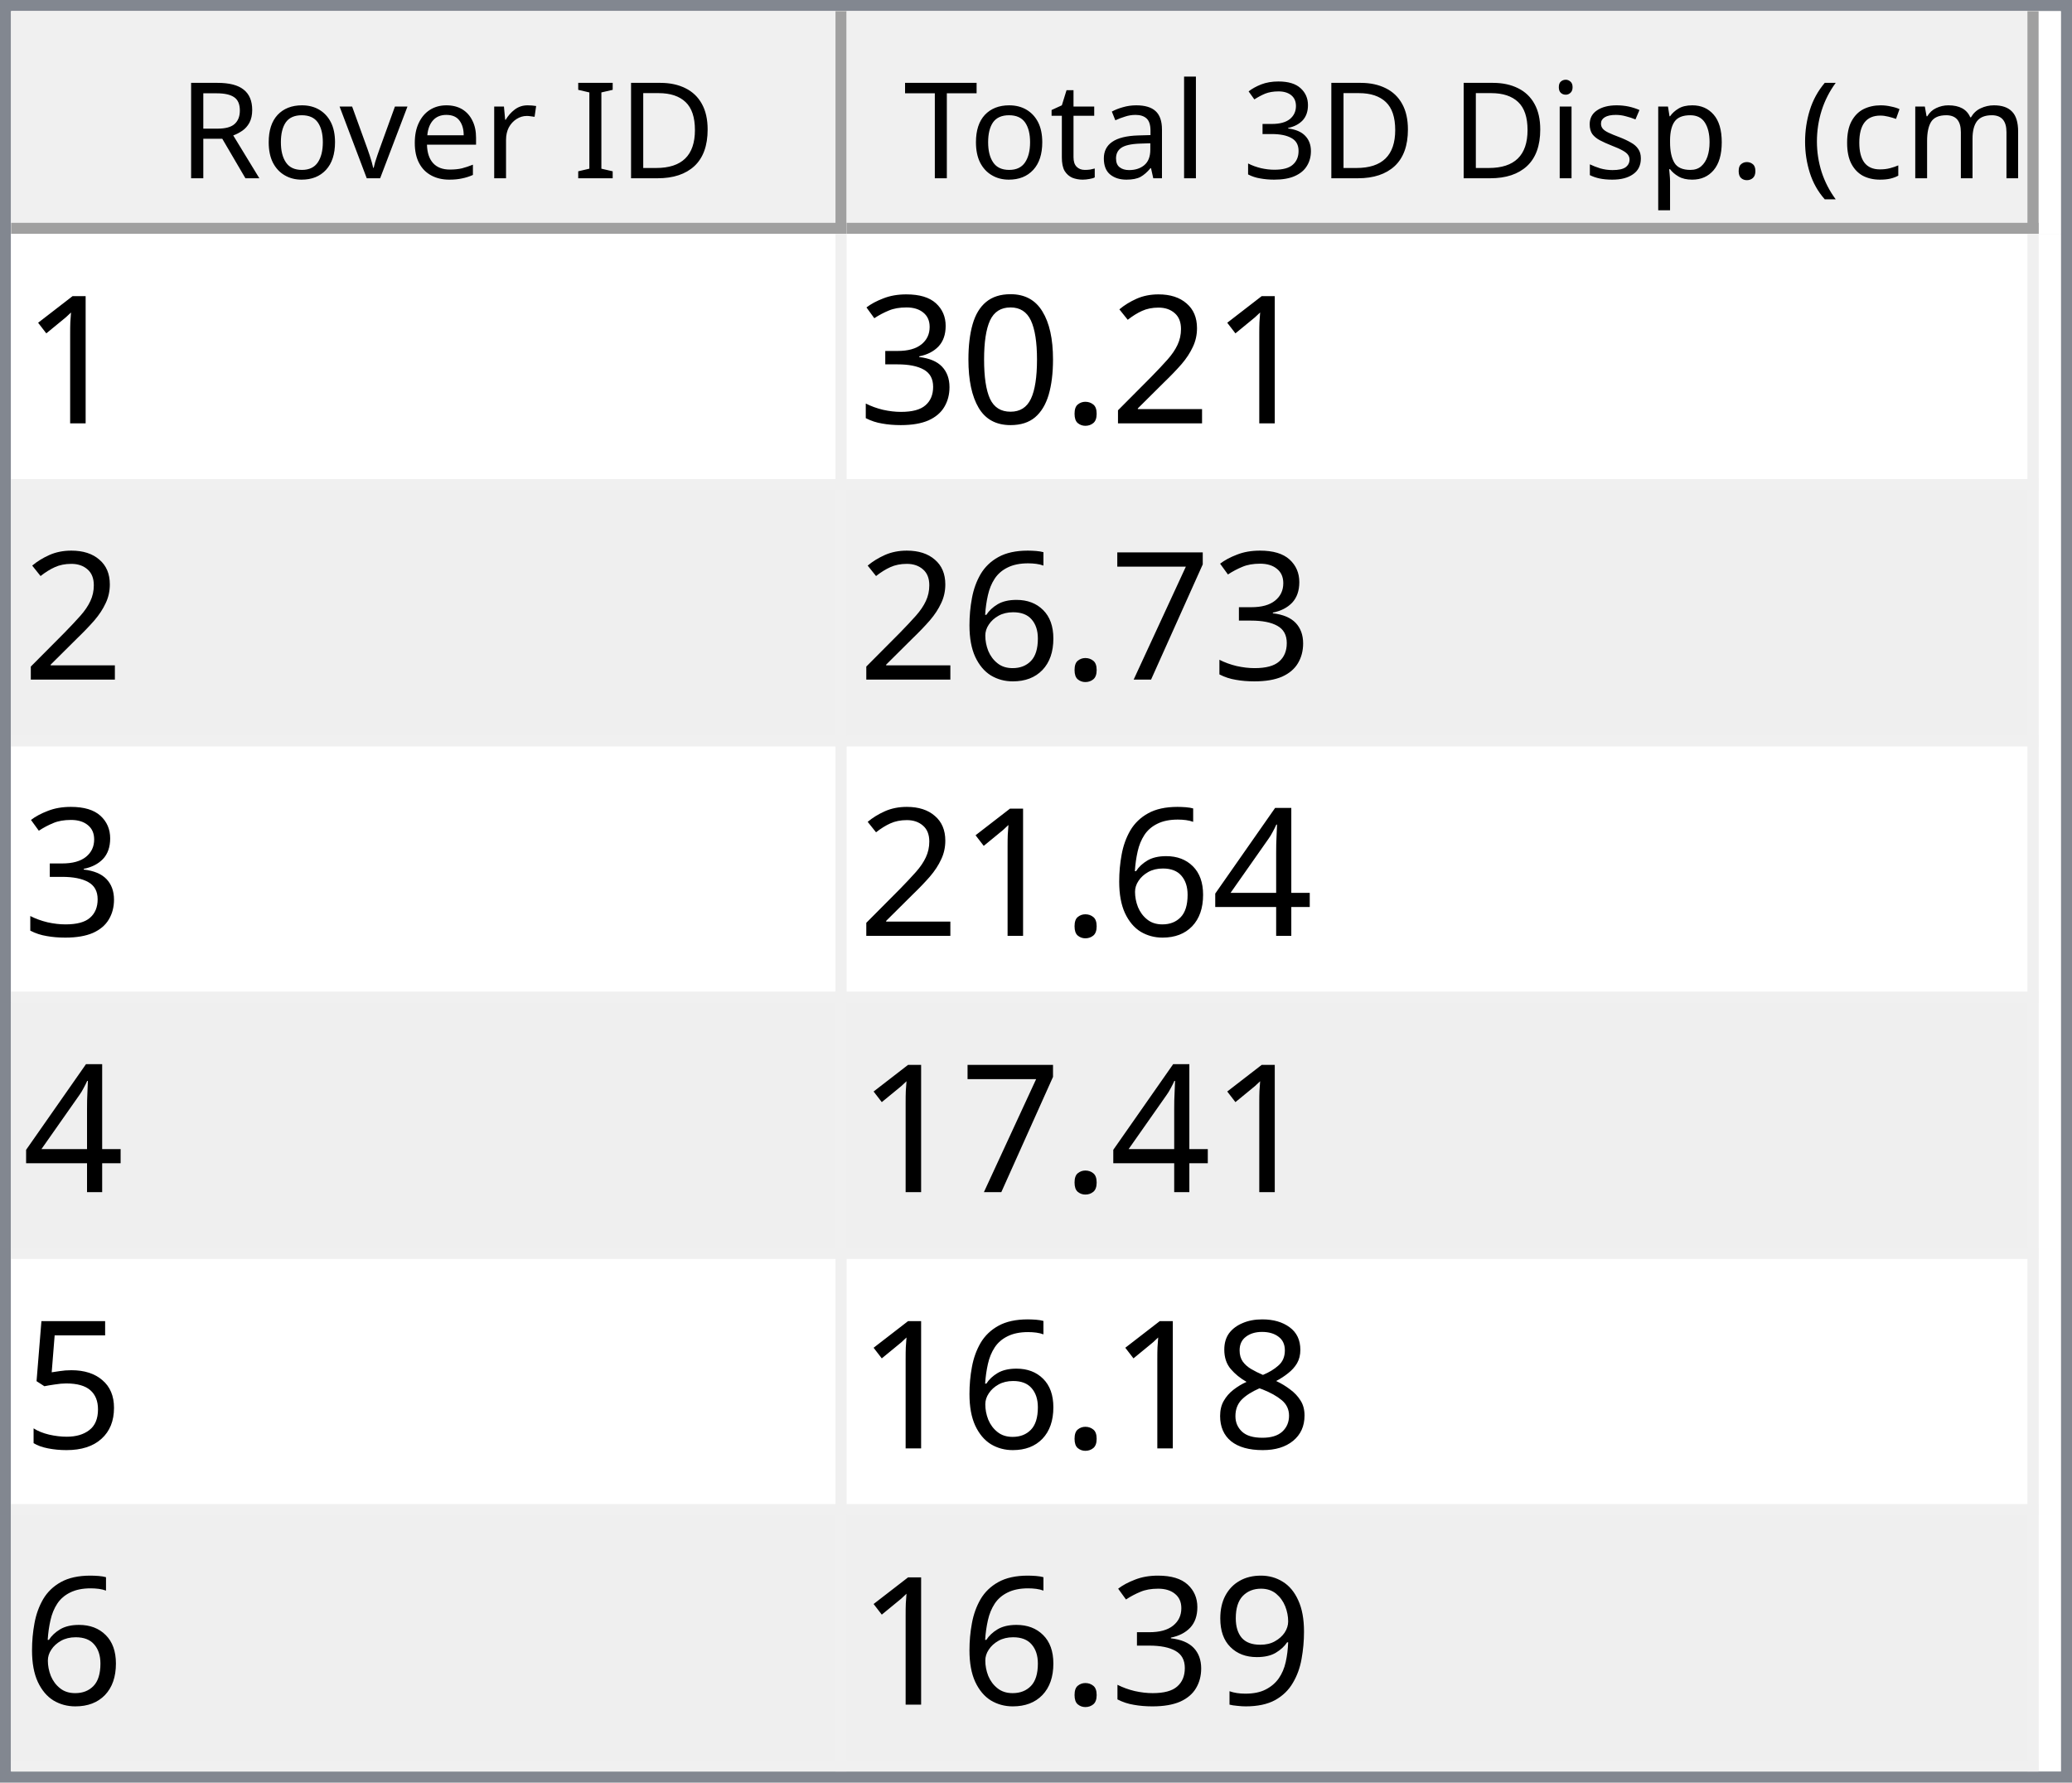
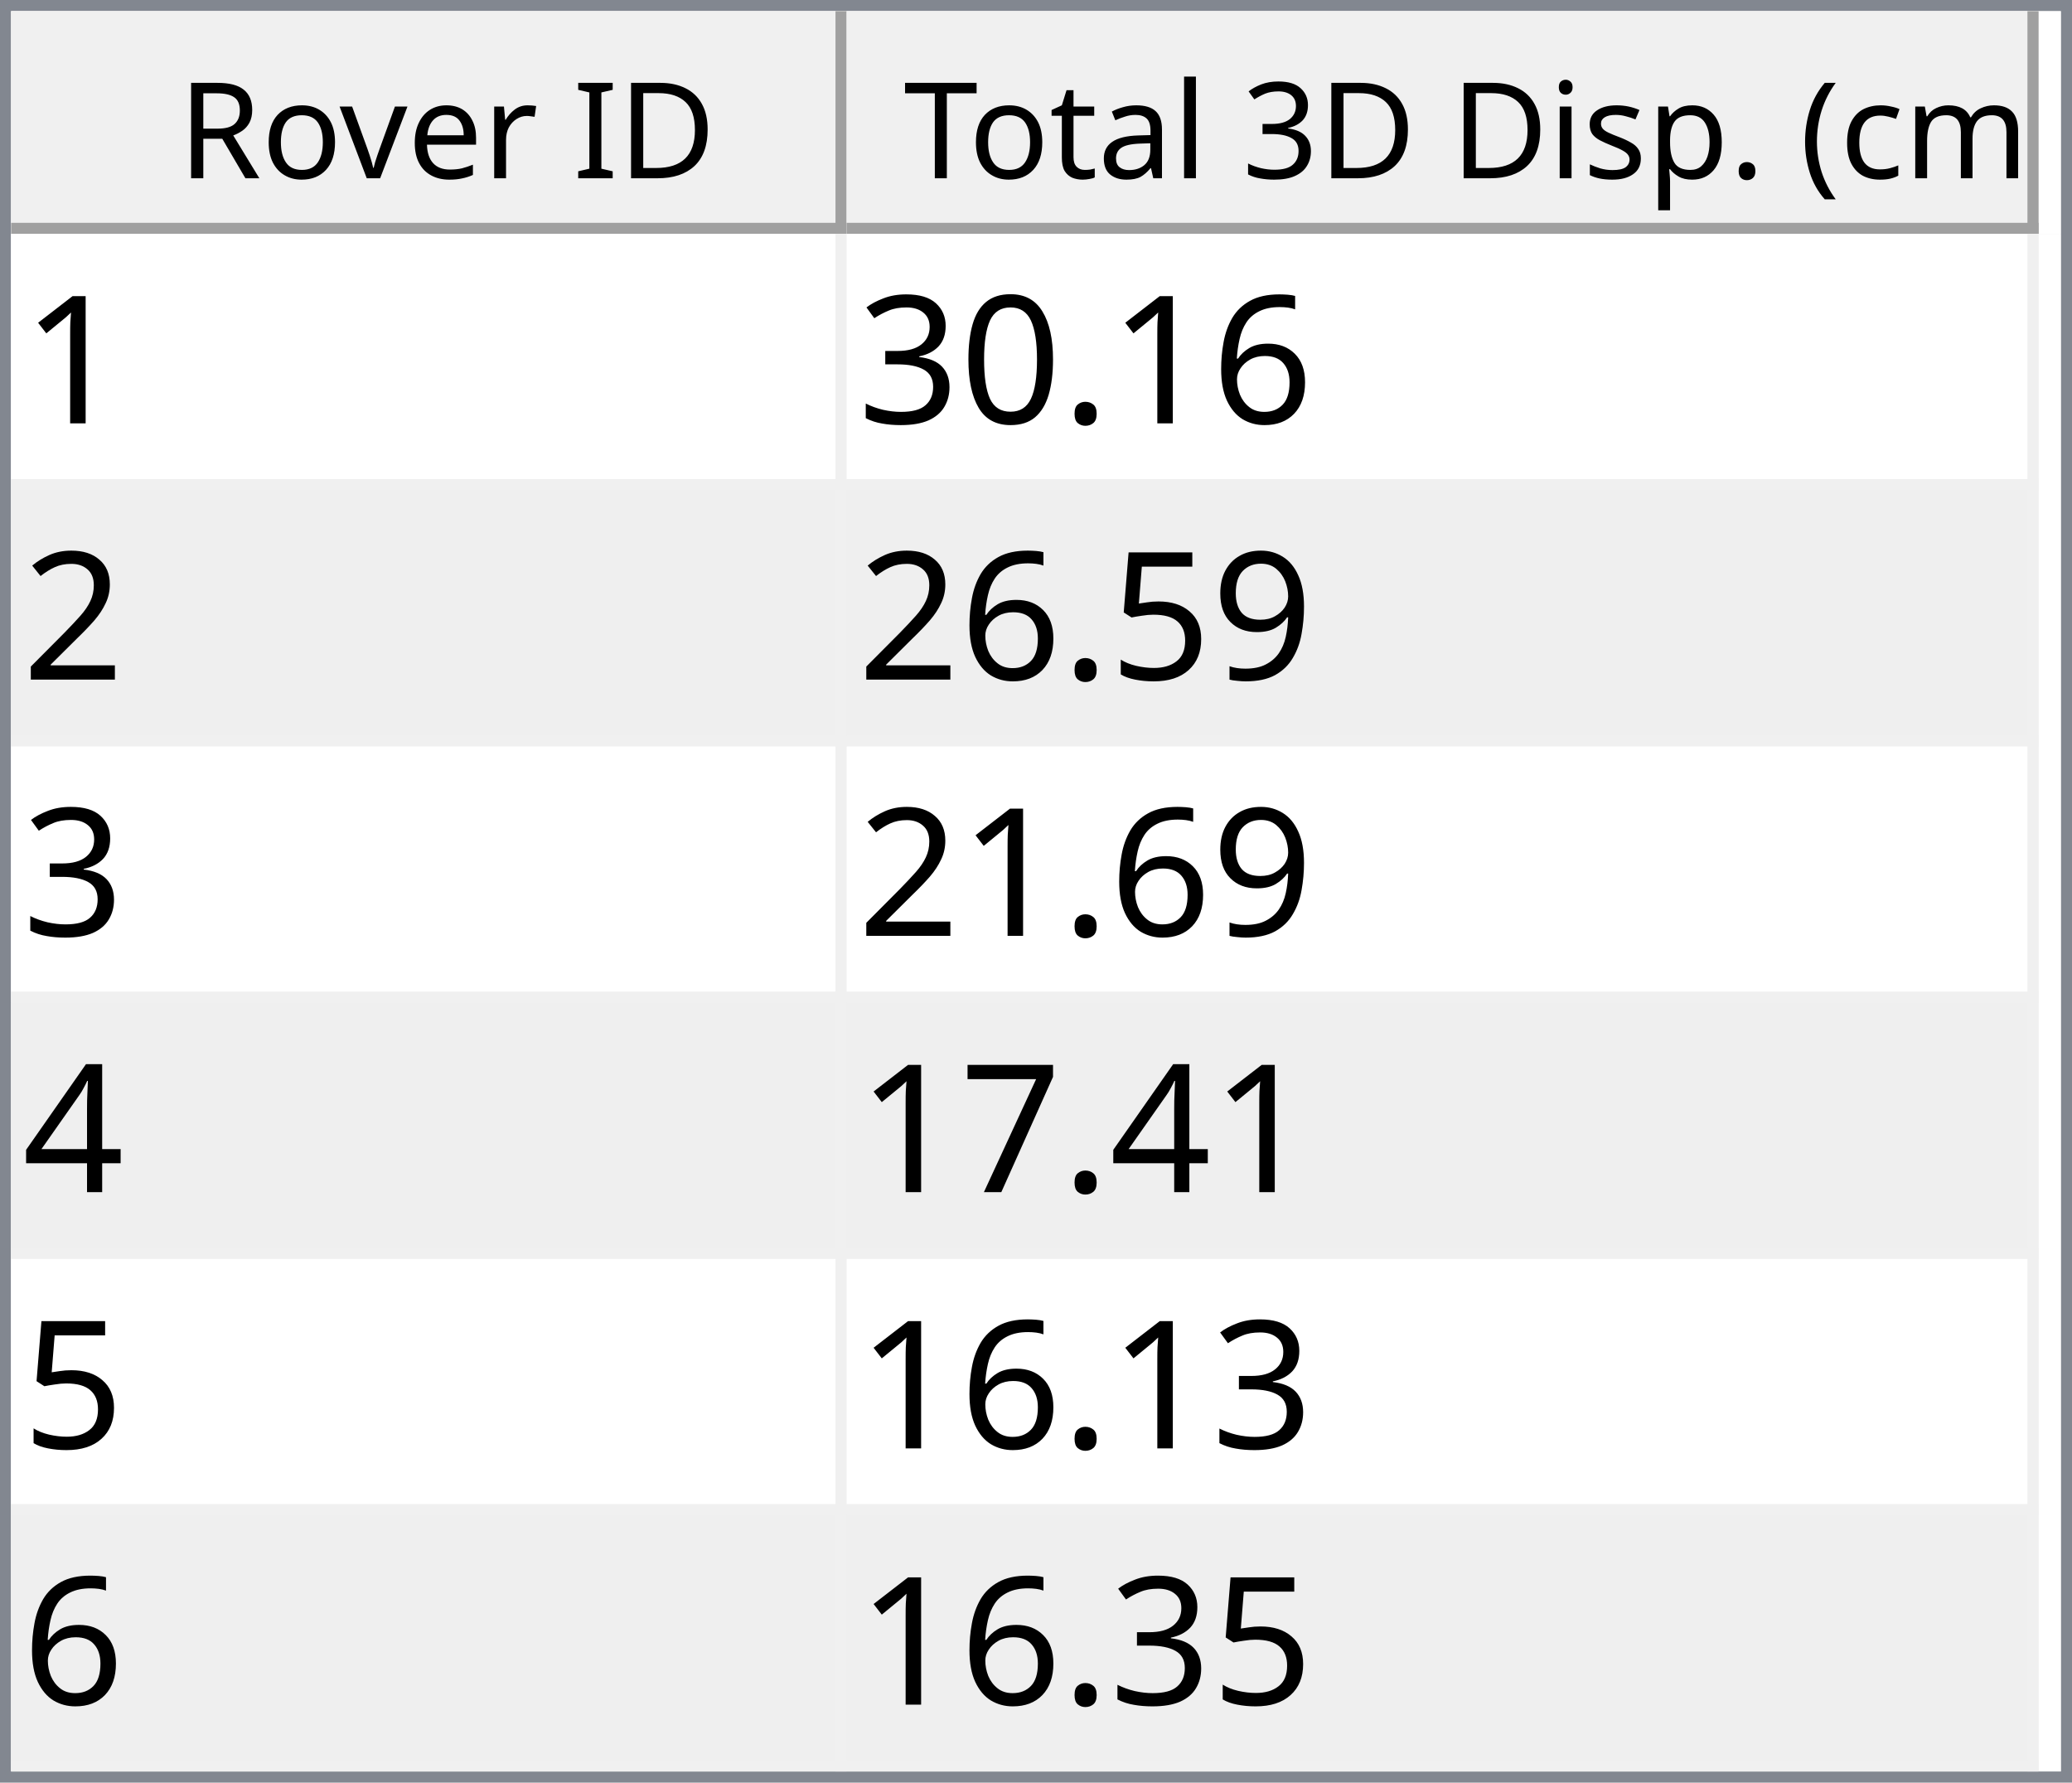
<svg xmlns="http://www.w3.org/2000/svg" style="fill-opacity:1; color-rendering:auto; color-interpolation:auto; text-rendering:auto; stroke:black; stroke-linecap:square; stroke-miterlimit:10; shape-rendering:auto; stroke-opacity:1; fill:black; stroke-dasharray:none; font-weight:normal; stroke-width:1; font-family:'Dialog'; font-style:normal; stroke-linejoin:miter; font-size:12px; stroke-dashoffset:0; image-rendering:auto;" width="186" height="160">
  <defs id="genericDefs" />
  <g>
    <defs id="defs1">
      <clipPath clipPathUnits="userSpaceOnUse" id="clipPath1">
        <path d="M0 0 L186 0 L186 160 L0 160 L0 0 Z" />
      </clipPath>
      <clipPath clipPathUnits="userSpaceOnUse" id="clipPath2">
        <path d="M0 0 L0 160 L186 160 L186 0 Z" />
      </clipPath>
      <clipPath clipPathUnits="userSpaceOnUse" id="clipPath3">
        <path d="M0 0 L0 20 L184 20 L184 0 Z" />
      </clipPath>
      <clipPath clipPathUnits="userSpaceOnUse" id="clipPath4">
        <path d="M0 0 L0 20 L75 20 L75 0 Z" />
      </clipPath>
      <clipPath clipPathUnits="userSpaceOnUse" id="clipPath5">
        <path d="M1 1 L1 19 L74 19 L74 1 Z" />
      </clipPath>
      <clipPath clipPathUnits="userSpaceOnUse" id="clipPath6">
        <path d="M0 0 L0 18 L73 18 L73 0 Z" />
      </clipPath>
      <clipPath clipPathUnits="userSpaceOnUse" id="clipPath7">
        <path d="M-0.5 -0.5 L-0.5 19.5 L74.5 19.5 L74.5 -0.5 Z" />
      </clipPath>
      <clipPath clipPathUnits="userSpaceOnUse" id="clipPath8">
        <path d="M0 0 L0 20 L107 20 L107 0 Z" />
      </clipPath>
      <clipPath clipPathUnits="userSpaceOnUse" id="clipPath9">
        <path d="M1 1 L1 19 L106 19 L106 1 Z" />
      </clipPath>
      <clipPath clipPathUnits="userSpaceOnUse" id="clipPath10">
        <path d="M0 0 L0 18 L105 18 L105 0 Z" />
      </clipPath>
      <clipPath clipPathUnits="userSpaceOnUse" id="clipPath11">
        <path d="M-0.5 -0.5 L-0.5 19.5 L106.5 19.5 L106.5 -0.5 Z" />
      </clipPath>
      <clipPath clipPathUnits="userSpaceOnUse" id="clipPath12">
        <path d="M0 0 L0 138 L184 138 L184 0 Z" />
      </clipPath>
      <clipPath clipPathUnits="userSpaceOnUse" id="clipPath13">
        <path d="M0 0 L0 138 L182 138 L182 0 Z" />
      </clipPath>
      <clipPath clipPathUnits="userSpaceOnUse" id="clipPath14">
        <path d="M-0.5 -0.5 L-0.5 137.5 L181.5 137.5 L181.5 -0.5 Z" />
      </clipPath>
      <clipPath clipPathUnits="userSpaceOnUse" id="clipPath15">
        <path d="M0 0 L0 22 L74 22 L74 0 Z" />
      </clipPath>
      <clipPath clipPathUnits="userSpaceOnUse" id="clipPath16">
        <path d="M0 0 L0 22 L106 22 L106 0 Z" />
      </clipPath>
      <font horiz-adv-x="64.551" id="font1">
        <font-face ascent="107.91" descent="25.098" units-per-em="100" style="font-style:normal; font-family:Segoe UI; font-weight:normal;" />
        <missing-glyph horiz-adv-x="64.551" d="M8.109 0 L8.109 68.266 L56.453 68.266 L56.453 0 L8.109 0 ZM15.328 7.234 L49.219 7.234 L49.219 61.031 L15.328 61.031 L15.328 7.234 Z" />
        <glyph unicode="D" horiz-adv-x="70.117" d="M9.188 0 L9.188 70.016 L28.516 70.016 Q65.531 70.016 65.531 35.891 Q65.531 19.672 55.25 9.836 Q44.969 0 27.734 0 L9.188 0 ZM17.391 62.594 L17.391 7.422 L27.828 7.422 Q41.609 7.422 49.273 14.797 Q56.938 22.172 56.938 35.688 Q56.938 62.594 28.328 62.594 L17.391 62.594 Z" />
        <glyph unicode="I" horiz-adv-x="26.611" d="M17.391 0 L9.188 0 L9.188 70.016 L17.391 70.016 L17.391 0 Z" />
        <glyph unicode=" " horiz-adv-x="27.393" d="" />
        <glyph unicode="r" horiz-adv-x="34.766" d="M34.188 41.891 Q32.078 43.5 28.125 43.5 Q23 43.5 19.555 38.672 Q16.109 33.844 16.109 25.484 L16.109 0 L8.109 0 L8.109 50 L16.109 50 L16.109 39.703 L16.312 39.703 Q18.016 44.969 21.531 47.922 Q25.047 50.875 29.391 50.875 Q32.516 50.875 34.188 50.203 L34.188 41.891 Z" />
        <glyph unicode="e" horiz-adv-x="52.295" d="M48.297 23 L12.984 23 Q13.188 14.656 17.484 10.109 Q21.781 5.562 29.297 5.562 Q37.75 5.562 44.828 11.141 L44.828 3.609 Q38.234 -1.172 27.391 -1.172 Q16.797 -1.172 10.742 5.641 Q4.688 12.453 4.688 24.812 Q4.688 36.469 11.305 43.82 Q17.922 51.172 27.734 51.172 Q37.547 51.172 42.922 44.828 Q48.297 38.484 48.297 27.203 L48.297 23 ZM40.094 29.781 Q40.047 36.719 36.75 40.578 Q33.453 44.438 27.594 44.438 Q21.922 44.438 17.969 40.383 Q14.016 36.328 13.094 29.781 L40.094 29.781 Z" />
        <glyph unicode="v" horiz-adv-x="47.9" d="M47.406 50 L27.484 0 L19.625 0 L0.688 50 L9.469 50 L22.172 13.672 Q23.578 9.672 23.922 6.688 L24.125 6.688 Q24.609 10.453 25.688 13.484 L38.969 50 L47.406 50 Z" />
        <glyph unicode="o" horiz-adv-x="58.594" d="M29 -1.172 Q17.922 -1.172 11.305 5.836 Q4.688 12.844 4.688 24.422 Q4.688 37.016 11.57 44.094 Q18.453 51.172 30.172 51.172 Q41.359 51.172 47.633 44.289 Q53.906 37.406 53.906 25.203 Q53.906 13.234 47.141 6.031 Q40.375 -1.172 29 -1.172 ZM29.594 44.438 Q21.875 44.438 17.383 39.188 Q12.891 33.938 12.891 24.703 Q12.891 15.828 17.43 10.695 Q21.969 5.562 29.594 5.562 Q37.359 5.562 41.531 10.594 Q45.703 15.625 45.703 24.906 Q45.703 34.281 41.531 39.359 Q37.359 44.438 29.594 44.438 Z" />
        <glyph unicode="R" horiz-adv-x="59.814" d="M59.375 0 L49.609 0 L37.891 19.625 Q36.281 22.359 34.766 24.289 Q33.25 26.219 31.664 27.438 Q30.078 28.656 28.25 29.219 Q26.422 29.781 24.125 29.781 L17.391 29.781 L17.391 0 L9.188 0 L9.188 70.016 L30.078 70.016 Q34.672 70.016 38.555 68.867 Q42.438 67.719 45.289 65.375 Q48.141 63.031 49.758 59.547 Q51.375 56.062 51.375 51.375 Q51.375 47.703 50.273 44.656 Q49.172 41.609 47.148 39.211 Q45.125 36.812 42.266 35.133 Q39.406 33.453 35.844 32.516 L35.844 32.328 Q37.594 31.547 38.891 30.547 Q40.188 29.547 41.359 28.18 Q42.531 26.812 43.68 25.078 Q44.828 23.344 46.234 21.047 L59.375 0 ZM17.391 62.594 L17.391 37.203 L28.516 37.203 Q31.594 37.203 34.203 38.133 Q36.812 39.062 38.719 40.797 Q40.625 42.531 41.703 45.047 Q42.781 47.562 42.781 50.688 Q42.781 56.297 39.141 59.445 Q35.5 62.594 28.609 62.594 L17.391 62.594 Z" />
        <glyph unicode=")" horiz-adv-x="30.176" d="M8.297 -15.922 L1.172 -15.922 Q16.406 2.344 16.406 26.812 Q16.406 51.469 1.078 70.016 L8.297 70.016 Q23.531 52.156 23.531 26.703 Q23.531 1.375 8.297 -15.922 Z" />
        <glyph unicode="m" horiz-adv-x="86.133" d="M79.109 0 L71.094 0 L71.094 28.719 Q71.094 37.016 68.531 40.727 Q65.969 44.438 59.906 44.438 Q54.781 44.438 51.195 39.75 Q47.609 35.062 47.609 28.516 L47.609 0 L39.594 0 L39.594 29.688 Q39.594 44.438 28.219 44.438 Q22.953 44.438 19.531 40.016 Q16.109 35.594 16.109 28.516 L16.109 0 L8.109 0 L8.109 50 L16.109 50 L16.109 42.094 L16.312 42.094 Q21.625 51.172 31.844 51.172 Q36.969 51.172 40.773 48.312 Q44.578 45.453 46 40.828 Q51.562 51.172 62.594 51.172 Q79.109 51.172 79.109 30.812 L79.109 0 Z" />
        <glyph unicode="c" horiz-adv-x="46.191" d="M42.188 2.297 Q36.422 -1.172 28.516 -1.172 Q17.828 -1.172 11.258 5.789 Q4.688 12.75 4.688 23.828 Q4.688 36.188 11.766 43.68 Q18.844 51.172 30.672 51.172 Q37.25 51.172 42.281 48.734 L42.281 40.531 Q36.719 44.438 30.375 44.438 Q22.703 44.438 17.797 38.945 Q12.891 33.453 12.891 24.516 Q12.891 15.719 17.508 10.641 Q22.125 5.562 29.891 5.562 Q36.422 5.562 42.188 9.906 L42.188 2.297 Z" />
        <glyph unicode="(" horiz-adv-x="30.176" d="M29.109 -15.922 L21.969 -15.922 Q6.844 1.375 6.844 26.703 Q6.844 52.156 21.969 70.016 L29.203 70.016 Q13.875 51.469 13.875 26.812 Q13.875 2.344 29.109 -15.922 Z" />
        <glyph unicode="." horiz-adv-x="21.68" d="M10.891 -1.078 Q8.641 -1.078 7.055 0.539 Q5.469 2.156 5.469 4.391 Q5.469 6.641 7.055 8.273 Q8.641 9.906 10.891 9.906 Q13.188 9.906 14.797 8.273 Q16.406 6.641 16.406 4.391 Q16.406 2.156 14.797 0.539 Q13.188 -1.078 10.891 -1.078 Z" />
        <glyph unicode="p" horiz-adv-x="58.789" d="M16.312 7.234 L16.109 7.234 L16.109 -23 L8.109 -23 L8.109 50 L16.109 50 L16.109 41.219 L16.312 41.219 Q22.219 51.172 33.594 51.172 Q43.266 51.172 48.688 44.461 Q54.109 37.75 54.109 26.469 Q54.109 13.922 48 6.375 Q41.891 -1.172 31.297 -1.172 Q21.578 -1.172 16.312 7.234 ZM16.109 27.391 L16.109 20.406 Q16.109 14.203 20.141 9.883 Q24.172 5.562 30.375 5.562 Q37.641 5.562 41.773 11.133 Q45.906 16.703 45.906 26.609 Q45.906 34.969 42.047 39.703 Q38.188 44.438 31.594 44.438 Q24.609 44.438 20.359 39.578 Q16.109 34.719 16.109 27.391 Z" />
        <glyph unicode="s" horiz-adv-x="42.432" d="M5.078 1.812 L5.078 10.406 Q11.625 5.562 19.484 5.562 Q30.031 5.562 30.031 12.594 Q30.031 14.594 29.125 15.992 Q28.219 17.391 26.68 18.461 Q25.141 19.531 23.07 20.383 Q21 21.234 18.609 22.172 Q15.281 23.484 12.766 24.828 Q10.25 26.172 8.57 27.859 Q6.891 29.547 6.031 31.695 Q5.172 33.844 5.172 36.719 Q5.172 40.234 6.789 42.945 Q8.406 45.656 11.086 47.484 Q13.766 49.312 17.211 50.242 Q20.656 51.172 24.312 51.172 Q30.812 51.172 35.938 48.922 L35.938 40.828 Q30.422 44.438 23.25 44.438 Q21 44.438 19.195 43.922 Q17.391 43.406 16.094 42.477 Q14.797 41.547 14.086 40.258 Q13.375 38.969 13.375 37.406 Q13.375 35.453 14.086 34.133 Q14.797 32.812 16.164 31.789 Q17.531 30.766 19.484 29.938 Q21.438 29.109 23.922 28.125 Q27.25 26.859 29.883 25.516 Q32.516 24.172 34.375 22.484 Q36.234 20.797 37.234 18.602 Q38.234 16.406 38.234 13.375 Q38.234 9.672 36.602 6.938 Q34.969 4.203 32.234 2.398 Q29.5 0.594 25.93 -0.289 Q22.359 -1.172 18.453 -1.172 Q10.75 -1.172 5.078 1.812 Z" />
        <glyph unicode="i" horiz-adv-x="24.219" d="M12.203 62.703 Q10.062 62.703 8.547 64.164 Q7.031 65.625 7.031 67.875 Q7.031 70.125 8.547 71.609 Q10.062 73.094 12.203 73.094 Q14.406 73.094 15.945 71.609 Q17.484 70.125 17.484 67.875 Q17.484 65.719 15.945 64.211 Q14.406 62.703 12.203 62.703 ZM16.109 0 L8.109 0 L8.109 50 L16.109 50 L16.109 0 Z" />
        <glyph unicode="3" horiz-adv-x="53.906" d="M46.531 19.828 Q46.531 15.094 44.75 11.211 Q42.969 7.328 39.719 4.57 Q36.469 1.812 31.93 0.297 Q27.391 -1.219 21.922 -1.219 Q11.922 -1.219 6 2.594 L6 11.188 Q13.094 5.609 22.219 5.609 Q25.875 5.609 28.828 6.539 Q31.781 7.469 33.906 9.227 Q36.031 10.984 37.18 13.477 Q38.328 15.969 38.328 19.094 Q38.328 32.812 18.797 32.812 L12.984 32.812 L12.984 39.594 L18.5 39.594 Q35.797 39.594 35.797 52.484 Q35.797 64.406 22.609 64.406 Q15.188 64.406 8.688 59.422 L8.688 67.188 Q15.375 71.188 24.609 71.188 Q29 71.188 32.57 69.969 Q36.141 68.75 38.68 66.555 Q41.219 64.359 42.609 61.281 Q44 58.203 44 54.5 Q44 40.672 30.031 36.719 L30.031 36.531 Q33.594 36.141 36.625 34.797 Q39.656 33.453 41.852 31.305 Q44.047 29.156 45.289 26.25 Q46.531 23.344 46.531 19.828 Z" />
        <glyph unicode="l" horiz-adv-x="24.219" d="M16.109 0 L8.109 0 L8.109 74.031 L16.109 74.031 L16.109 0 Z" />
        <glyph unicode="a" horiz-adv-x="50.879" d="M43.891 0 L35.891 0 L35.891 7.812 L35.688 7.812 Q30.469 -1.172 20.312 -1.172 Q12.844 -1.172 8.617 2.781 Q4.391 6.734 4.391 13.281 Q4.391 27.297 20.906 29.594 L35.891 31.688 Q35.891 44.438 25.594 44.438 Q16.547 44.438 9.281 38.281 L9.281 46.484 Q16.656 51.172 26.266 51.172 Q43.891 51.172 43.891 32.516 L43.891 0 ZM35.891 25.297 L23.828 23.641 Q18.266 22.859 15.43 20.875 Q12.594 18.891 12.594 13.875 Q12.594 10.203 15.211 7.883 Q17.828 5.562 22.172 5.562 Q28.125 5.562 32.008 9.742 Q35.891 13.922 35.891 20.312 L35.891 25.297 Z" />
        <glyph unicode="t" horiz-adv-x="33.887" d="M31.297 0.484 Q28.469 -1.078 23.828 -1.078 Q10.688 -1.078 10.688 13.578 L10.688 43.172 L2.094 43.172 L2.094 50 L10.688 50 L10.688 62.203 L18.703 64.797 L18.703 50 L31.297 50 L31.297 43.172 L18.703 43.172 L18.703 14.984 Q18.703 9.969 20.414 7.82 Q22.125 5.672 26.078 5.672 Q29.109 5.672 31.297 7.328 L31.297 0.484 Z" />
        <glyph unicode="T" horiz-adv-x="52.393" d="M50.594 62.594 L30.375 62.594 L30.375 0 L22.172 0 L22.172 62.594 L2 62.594 L2 70.016 L50.594 70.016 L50.594 62.594 Z" />
      </font>
      <font horiz-adv-x="75.0" id="font2">
        <font-face ascent="100.537" descent="21.973" units-per-em="100" style="font-style:normal; font-family:sans-serif; font-weight:normal;" />
        <missing-glyph horiz-adv-x="75.0" d="M12.5 0 L12.5 62.5 L62.5 62.5 L62.5 0 L12.5 0 ZM14.062 1.562 L60.938 1.562 L60.938 60.938 L14.062 60.938 L14.062 1.562 Z" />
        <glyph unicode="1" horiz-adv-x="55.615" d="M37.25 0 L28.469 0 L28.469 56 Q25.297 52.984 20.141 49.953 Q14.984 46.922 10.891 45.406 L10.891 53.906 Q18.266 57.375 23.781 62.305 Q29.297 67.234 31.594 71.875 L37.25 71.875 L37.25 0 Z" />
-         <glyph unicode="2" horiz-adv-x="55.615" d="M50.344 8.453 L50.344 0 L3.031 0 Q2.938 3.172 4.047 6.109 Q5.859 10.938 9.836 15.625 Q13.812 20.312 21.344 26.469 Q33.016 36.031 37.117 41.625 Q41.219 47.219 41.219 52.203 Q41.219 57.422 37.477 61.008 Q33.734 64.594 27.734 64.594 Q21.391 64.594 17.578 60.789 Q13.766 56.984 13.719 50.25 L4.688 51.172 Q5.609 61.281 11.664 66.578 Q17.719 71.875 27.938 71.875 Q38.234 71.875 44.242 66.164 Q50.25 60.453 50.25 52 Q50.25 47.703 48.492 43.555 Q46.734 39.406 42.656 34.812 Q38.578 30.219 29.109 22.219 Q21.188 15.578 18.945 13.211 Q16.703 10.844 15.234 8.453 L50.344 8.453 Z" />
+         <glyph unicode="6" horiz-adv-x="55.615" d="M49.75 54.047 L41.016 53.375 Q39.844 58.547 37.703 60.891 Q34.125 64.656 28.906 64.656 Q24.703 64.656 21.531 62.312 Q17.391 59.281 14.992 53.469 Q12.594 47.656 12.5 36.922 Q15.672 41.75 20.266 44.094 Q24.859 46.438 29.891 46.438 Q38.672 46.438 44.852 39.969 Q51.031 33.5 51.031 23.25 Q51.031 16.5 48.125 10.719 Q45.219 4.938 40.141 1.859 Q35.062 -1.219 28.609 -1.219 Q17.625 -1.219 10.695 6.859 Q3.766 14.938 3.766 33.5 Q3.766 54.25 11.422 63.672 Q18.109 71.875 29.438 71.875 Q37.891 71.875 43.289 67.141 Q48.688 62.406 49.75 54.047 ZM13.875 23.188 Q13.875 18.656 15.797 14.508 Q17.719 10.359 21.188 8.18 Q24.656 6 28.469 6 Q34.031 6 38.039 10.492 Q42.047 14.984 42.047 22.703 Q42.047 30.125 38.086 34.398 Q34.125 38.672 28.125 38.672 Q22.172 38.672 18.023 34.398 Q13.875 30.125 13.875 23.188 Z" />
        <glyph unicode="." horiz-adv-x="27.783" d="M9.078 0 L9.078 10.016 L19.094 10.016 L19.094 0 L9.078 0 Z" />
        <glyph unicode="0" horiz-adv-x="55.615" d="M4.156 35.297 Q4.156 48 6.766 55.742 Q9.375 63.484 14.523 67.68 Q19.672 71.875 27.484 71.875 Q33.25 71.875 37.594 69.555 Q41.938 67.234 44.773 62.867 Q47.609 58.5 49.219 52.227 Q50.828 45.953 50.828 35.297 Q50.828 22.703 48.242 14.969 Q45.656 7.234 40.508 3.008 Q35.359 -1.219 27.484 -1.219 Q17.141 -1.219 11.234 6.203 Q4.156 15.141 4.156 35.297 ZM13.188 35.297 Q13.188 17.672 17.312 11.836 Q21.438 6 27.484 6 Q33.547 6 37.672 11.859 Q41.797 17.719 41.797 35.297 Q41.797 52.984 37.672 58.789 Q33.547 64.594 27.391 64.594 Q21.344 64.594 17.719 59.469 Q13.188 52.938 13.188 35.297 Z" />
        <glyph unicode="3" horiz-adv-x="55.615" d="M4.203 18.891 L12.984 20.062 Q14.5 12.594 18.141 9.297 Q21.781 6 27 6 Q33.203 6 37.477 10.297 Q41.75 14.594 41.75 20.953 Q41.75 27 37.797 30.93 Q33.844 34.859 27.734 34.859 Q25.25 34.859 21.531 33.891 L22.516 41.609 Q23.391 41.5 23.922 41.5 Q29.547 41.5 34.039 44.43 Q38.531 47.359 38.531 53.469 Q38.531 58.297 35.258 61.477 Q31.984 64.656 26.812 64.656 Q21.688 64.656 18.266 61.43 Q14.844 58.203 13.875 51.766 L5.078 53.328 Q6.688 62.156 12.398 67.016 Q18.109 71.875 26.609 71.875 Q32.469 71.875 37.398 69.359 Q42.328 66.844 44.945 62.5 Q47.562 58.156 47.562 53.266 Q47.562 48.641 45.07 44.828 Q42.578 41.016 37.703 38.766 Q44.047 37.312 47.562 32.695 Q51.078 28.078 51.078 21.141 Q51.078 11.766 44.242 5.25 Q37.406 -1.266 26.953 -1.266 Q17.531 -1.266 11.305 4.352 Q5.078 9.969 4.203 18.891 Z" />
+         <glyph unicode="2" horiz-adv-x="55.615" d="M50.344 8.453 L50.344 0 L3.031 0 Q2.938 3.172 4.047 6.109 Q5.859 10.938 9.836 15.625 Q13.812 20.312 21.344 26.469 Q33.016 36.031 37.117 41.625 Q41.219 47.219 41.219 52.203 Q41.219 57.422 37.477 61.008 Q33.734 64.594 27.734 64.594 Q21.391 64.594 17.578 60.789 Q13.766 56.984 13.719 50.25 L4.688 51.172 Q5.609 61.281 11.664 66.578 Q17.719 71.875 27.938 71.875 Q38.234 71.875 44.242 66.164 Q50.25 60.453 50.25 52 Q50.25 47.703 48.492 43.555 Q46.734 39.406 42.656 34.812 Q38.578 30.219 29.109 22.219 Q21.188 15.578 18.945 13.211 Q16.703 10.844 15.234 8.453 L50.344 8.453 Z" />
+         <glyph unicode="9" horiz-adv-x="55.615" d="M5.469 16.547 L13.922 17.328 Q14.984 11.375 18.016 8.688 Q21.047 6 25.781 6 Q29.828 6 32.883 7.859 Q35.938 9.719 37.891 12.82 Q39.844 15.922 41.164 21.195 Q42.484 26.469 42.484 31.938 Q42.484 32.516 42.438 33.688 Q39.797 29.5 35.234 26.883 Q30.672 24.266 25.344 24.266 Q16.453 24.266 10.305 30.711 Q4.156 37.156 4.156 47.703 Q4.156 58.594 10.578 65.234 Q17 71.875 26.656 71.875 Q33.641 71.875 39.43 68.117 Q45.219 64.359 48.219 57.398 Q51.219 50.438 51.219 37.25 Q51.219 23.531 48.242 15.406 Q45.266 7.281 39.383 3.031 Q33.5 -1.219 25.594 -1.219 Q17.188 -1.219 11.867 3.445 Q6.547 8.109 5.469 16.547 ZM41.453 48.141 Q41.453 55.719 37.43 60.156 Q33.406 64.594 27.734 64.594 Q21.875 64.594 17.531 59.812 Q13.188 55.031 13.188 47.406 Q13.188 40.578 17.312 36.305 Q21.438 32.031 27.484 32.031 Q33.594 32.031 37.523 36.305 Q41.453 40.578 41.453 48.141 Z" />
+         <glyph unicode="5" horiz-adv-x="55.615" d="M4.156 18.75 L13.375 19.531 Q14.406 12.797 18.141 9.398 Q21.875 6 27.156 6 Q33.5 6 37.891 10.789 Q42.281 15.578 42.281 23.484 Q42.281 31 38.062 35.352 Q33.844 39.703 27 39.703 Q22.75 39.703 19.336 37.773 Q15.922 35.844 13.969 32.766 L5.719 33.844 L12.641 70.609 L48.25 70.609 L48.25 62.203 L19.672 62.203 L15.828 42.969 Q22.266 47.469 29.344 47.469 Q38.719 47.469 45.164 40.969 Q51.609 34.469 51.609 24.266 Q51.609 14.547 45.953 7.469 Q39.062 -1.219 27.156 -1.219 Q17.391 -1.219 11.211 4.25 Q5.031 9.719 4.156 18.75 Z" />
+         <glyph unicode="4" horiz-adv-x="55.615" d="M32.328 0 L32.328 17.141 L1.266 17.141 L1.266 25.203 L33.938 71.578 L41.109 71.578 L41.109 25.203 L50.781 25.203 L50.781 17.141 L41.109 17.141 L41.109 0 L32.328 0 ZM32.328 25.203 L32.328 57.469 L9.906 25.203 L32.328 25.203 Z" />
        <glyph unicode="7" horiz-adv-x="55.615" d="M4.734 62.203 L4.734 70.656 L51.078 70.656 L51.078 63.812 Q44.234 56.547 37.523 44.484 Q30.812 32.422 27.156 19.672 Q24.516 10.688 23.781 0 L14.75 0 Q14.891 8.453 18.062 20.414 Q21.234 32.375 27.172 43.484 Q33.109 54.594 39.797 62.203 L4.734 62.203 Z" />
-         <glyph unicode="6" horiz-adv-x="55.615" d="M49.75 54.047 L41.016 53.375 Q39.844 58.547 37.703 60.891 Q34.125 64.656 28.906 64.656 Q24.703 64.656 21.531 62.312 Q17.391 59.281 14.992 53.469 Q12.594 47.656 12.5 36.922 Q15.672 41.75 20.266 44.094 Q24.859 46.438 29.891 46.438 Q38.672 46.438 44.852 39.969 Q51.031 33.5 51.031 23.25 Q51.031 16.5 48.125 10.719 Q45.219 4.938 40.141 1.859 Q35.062 -1.219 28.609 -1.219 Q17.625 -1.219 10.695 6.859 Q3.766 14.938 3.766 33.5 Q3.766 54.25 11.422 63.672 Q18.109 71.875 29.438 71.875 Q37.891 71.875 43.289 67.141 Q48.688 62.406 49.75 54.047 ZM13.875 23.188 Q13.875 18.656 15.797 14.508 Q17.719 10.359 21.188 8.18 Q24.656 6 28.469 6 Q34.031 6 38.039 10.492 Q42.047 14.984 42.047 22.703 Q42.047 30.125 38.086 34.398 Q34.125 38.672 28.125 38.672 Q22.172 38.672 18.023 34.398 Q13.875 30.125 13.875 23.188 Z" />
-         <glyph unicode="4" horiz-adv-x="55.615" d="M32.328 0 L32.328 17.141 L1.266 17.141 L1.266 25.203 L33.938 71.578 L41.109 71.578 L41.109 25.203 L50.781 25.203 L50.781 17.141 L41.109 17.141 L41.109 0 L32.328 0 ZM32.328 25.203 L32.328 57.469 L9.906 25.203 L32.328 25.203 Z" />
-         <glyph unicode="5" horiz-adv-x="55.615" d="M4.156 18.75 L13.375 19.531 Q14.406 12.797 18.141 9.398 Q21.875 6 27.156 6 Q33.5 6 37.891 10.789 Q42.281 15.578 42.281 23.484 Q42.281 31 38.062 35.352 Q33.844 39.703 27 39.703 Q22.75 39.703 19.336 37.773 Q15.922 35.844 13.969 32.766 L5.719 33.844 L12.641 70.609 L48.25 70.609 L48.25 62.203 L19.672 62.203 L15.828 42.969 Q22.266 47.469 29.344 47.469 Q38.719 47.469 45.164 40.969 Q51.609 34.469 51.609 24.266 Q51.609 14.547 45.953 7.469 Q39.062 -1.219 27.156 -1.219 Q17.391 -1.219 11.211 4.25 Q5.031 9.719 4.156 18.75 Z" />
-         <glyph unicode="8" horiz-adv-x="55.615" d="M17.672 38.812 Q12.203 40.828 9.57 44.539 Q6.938 48.25 6.938 53.422 Q6.938 61.234 12.555 66.555 Q18.172 71.875 27.484 71.875 Q36.859 71.875 42.578 66.43 Q48.297 60.984 48.297 53.172 Q48.297 48.188 45.68 44.508 Q43.062 40.828 37.75 38.812 Q44.344 36.672 47.781 31.883 Q51.219 27.094 51.219 20.453 Q51.219 11.281 44.727 5.031 Q38.234 -1.219 27.641 -1.219 Q17.047 -1.219 10.547 5.055 Q4.047 11.328 4.047 20.703 Q4.047 27.688 7.594 32.398 Q11.141 37.109 17.672 38.812 ZM15.922 53.719 Q15.922 48.641 19.195 45.414 Q22.469 42.188 27.688 42.188 Q32.766 42.188 36.016 45.383 Q39.266 48.578 39.266 53.219 Q39.266 58.062 35.914 61.359 Q32.562 64.656 27.594 64.656 Q22.562 64.656 19.242 61.43 Q15.922 58.203 15.922 53.719 ZM13.094 20.656 Q13.094 16.891 14.875 13.375 Q16.656 9.859 20.172 7.93 Q23.688 6 27.734 6 Q34.031 6 38.133 10.055 Q42.234 14.109 42.234 20.359 Q42.234 26.703 38.016 30.859 Q33.797 35.016 27.438 35.016 Q21.234 35.016 17.164 30.914 Q13.094 26.812 13.094 20.656 Z" />
-         <glyph unicode="9" horiz-adv-x="55.615" d="M5.469 16.547 L13.922 17.328 Q14.984 11.375 18.016 8.688 Q21.047 6 25.781 6 Q29.828 6 32.883 7.859 Q35.938 9.719 37.891 12.82 Q39.844 15.922 41.164 21.195 Q42.484 26.469 42.484 31.938 Q42.484 32.516 42.438 33.688 Q39.797 29.5 35.234 26.883 Q30.672 24.266 25.344 24.266 Q16.453 24.266 10.305 30.711 Q4.156 37.156 4.156 47.703 Q4.156 58.594 10.578 65.234 Q17 71.875 26.656 71.875 Q33.641 71.875 39.43 68.117 Q45.219 64.359 48.219 57.398 Q51.219 50.438 51.219 37.25 Q51.219 23.531 48.242 15.406 Q45.266 7.281 39.383 3.031 Q33.5 -1.219 25.594 -1.219 Q17.188 -1.219 11.867 3.445 Q6.547 8.109 5.469 16.547 ZM41.453 48.141 Q41.453 55.719 37.43 60.156 Q33.406 64.594 27.734 64.594 Q21.875 64.594 17.531 59.812 Q13.188 55.031 13.188 47.406 Q13.188 40.578 17.312 36.305 Q21.438 32.031 27.484 32.031 Q33.594 32.031 37.523 36.305 Q41.453 40.578 41.453 48.141 Z" />
      </font>
    </defs>
    <g style="fill:white; stroke:white;">
      <rect x="0" y="0" width="186" style="clip-path:url(#clipPath1); stroke:none;" height="160" />
    </g>
    <g style="fill:white; text-rendering:optimizeSpeed; color-rendering:optimizeSpeed; image-rendering:optimizeSpeed; shape-rendering:crispEdges; stroke:white; color-interpolation:sRGB;">
      <rect x="0" width="186" height="160" y="0" style="stroke:none;" />
      <path style="stroke:none;" d="M0 160 L186 160 L186 0 L0 0 Z" />
    </g>
    <g style="fill:rgb(240,240,240); font-family:'Segoe UI'; stroke:rgb(240,240,240);">
      <rect x="0" y="0" width="186" style="clip-path:url(#clipPath2); stroke:none;" height="160" />
    </g>
    <g style="fill:rgb(130,135,144); font-family:'Segoe UI'; stroke:rgb(130,135,144);">
      <path d="M0 0 L186 0 L186 160 L0 160 L0 0 ZM1 1 L185 1 L185 159 L1 159 L1 1 Z" style="fill-rule:evenodd; clip-path:url(#clipPath2); stroke:none;" />
    </g>
    <g style="fill:white; font-family:'Segoe UI'; stroke:white;" transform="translate(1,1)">
      <rect x="0" y="0" width="184" style="clip-path:url(#clipPath3); stroke:none;" height="20" />
    </g>
    <g style="fill:rgb(240,240,240); font-family:'Segoe UI'; stroke:rgb(240,240,240);" transform="translate(1,1)">
      <rect x="0" y="0" width="75" style="clip-path:url(#clipPath4); stroke:none;" height="20" />
    </g>
    <g style="font-family:'Segoe UI';" transform="translate(2,2)">
      <text x="14" xml:space="preserve" y="14" style="clip-path:url(#clipPath6); stroke:none;">Rover ID</text>
    </g>
    <g style="fill:rgb(160,160,160); font-family:'Segoe UI'; stroke:rgb(160,160,160); stroke-linejoin:bevel;" transform="translate(1.5,1.5)">
      <line x1="74" x2="74" y1="0" style="fill:none; clip-path:url(#clipPath7);" y2="19" />
    </g>
    <g style="fill:rgb(160,160,160); font-family:'Segoe UI'; stroke:rgb(160,160,160); stroke-linejoin:bevel;" transform="matrix(1,0,0,1,1,1) translate(0.5,0.5)">
      <line x1="0" x2="74" y1="19" style="fill:none; clip-path:url(#clipPath7);" y2="19" />
    </g>
    <g style="fill:rgb(240,240,240); font-family:'Segoe UI'; stroke:rgb(240,240,240);" transform="translate(76,1)">
      <rect x="0" y="0" width="107" style="clip-path:url(#clipPath8); stroke:none;" height="20" />
    </g>
    <g style="font-family:'Segoe UI';" transform="translate(77,2)">
      <text x="1" xml:space="preserve" y="14" style="clip-path:url(#clipPath10); stroke:none;"> Total 3D Disp. (cm)</text>
    </g>
    <g style="fill:rgb(160,160,160); font-family:'Segoe UI'; stroke:rgb(160,160,160); stroke-linejoin:bevel;" transform="translate(76.5,1.5)">
      <line x1="106" x2="106" y1="0" style="fill:none; clip-path:url(#clipPath11);" y2="19" />
    </g>
    <g style="fill:rgb(160,160,160); font-family:'Segoe UI'; stroke:rgb(160,160,160); stroke-linejoin:bevel;" transform="matrix(1,0,0,1,76,1) translate(0.5,0.5)">
      <line x1="0" x2="106" y1="19" style="fill:none; clip-path:url(#clipPath11);" y2="19" />
    </g>
    <g style="fill:white; font-family:'Segoe UI'; stroke:white;" transform="translate(1,21)">
      <rect x="0" y="0" width="184" style="clip-path:url(#clipPath12); stroke:none;" height="138" />
    </g>
    <g style="fill:rgb(240,240,240); font-size:16px; font-family:sans-serif; stroke:rgb(240,240,240);" transform="translate(1,21)">
      <rect x="0" y="0" width="182" style="clip-path:url(#clipPath13); stroke:none;" height="138" />
      <line transform="translate(0.5,0.5)" x1="0" x2="181" y1="22" style="clip-path:url(#clipPath14); fill:none; stroke-linejoin:bevel;" y2="22" />
    </g>
    <g transform="matrix(1,0,0,1,1,21) translate(0.5,0.5)" style="fill:rgb(240,240,240); font-size:16px; font-family:sans-serif; stroke:rgb(240,240,240); stroke-linejoin:bevel;">
      <line x1="0" x2="181" y1="45" style="fill:none; clip-path:url(#clipPath14);" y2="45" />
    </g>
    <g transform="matrix(1,0,0,1,1,21) translate(0.5,0.5)" style="fill:rgb(240,240,240); font-size:16px; font-family:sans-serif; stroke:rgb(240,240,240); stroke-linejoin:bevel;">
      <line x1="0" x2="181" y1="68" style="fill:none; clip-path:url(#clipPath14);" y2="68" />
    </g>
    <g transform="matrix(1,0,0,1,1,21) translate(0.5,0.5)" style="fill:rgb(240,240,240); font-size:16px; font-family:sans-serif; stroke:rgb(240,240,240); stroke-linejoin:bevel;">
      <line x1="0" x2="181" y1="91" style="fill:none; clip-path:url(#clipPath14);" y2="91" />
    </g>
    <g transform="matrix(1,0,0,1,1,21) translate(0.5,0.5)" style="fill:rgb(240,240,240); font-size:16px; font-family:sans-serif; stroke:rgb(240,240,240); stroke-linejoin:bevel;">
      <line x1="0" x2="181" y1="114" style="fill:none; clip-path:url(#clipPath14);" y2="114" />
    </g>
    <g transform="matrix(1,0,0,1,1,21) translate(0.5,0.5)" style="fill:rgb(240,240,240); font-size:16px; font-family:sans-serif; stroke:rgb(240,240,240); stroke-linejoin:bevel;">
      <line x1="0" x2="181" y1="137" style="fill:none; clip-path:url(#clipPath14);" y2="137" />
    </g>
    <g transform="matrix(1,0,0,1,1,21) translate(0.5,0.5)" style="fill:rgb(240,240,240); font-size:16px; font-family:sans-serif; stroke:rgb(240,240,240); stroke-linejoin:bevel;">
      <line x1="74" x2="74" y1="0" style="fill:none; clip-path:url(#clipPath14);" y2="137" />
    </g>
    <g transform="matrix(1,0,0,1,1,21) translate(0.5,0.5)" style="fill:rgb(240,240,240); font-size:16px; font-family:sans-serif; stroke:rgb(240,240,240); stroke-linejoin:bevel;">
      <line x1="181" x2="181" y1="0" style="fill:none; clip-path:url(#clipPath14);" y2="137" />
    </g>
    <g style="fill:white; font-size:16px; font-family:sans-serif; stroke:white;" transform="matrix(1,0,0,1,1,21)">
      <rect x="0" y="0" width="74" style="clip-path:url(#clipPath15); stroke:none;" height="22" />
      <text x="1" y="17" style="fill:black; clip-path:url(#clipPath15); stroke:none;" xml:space="preserve">1</text>
    </g>
    <g style="fill:white; font-size:16px; font-family:sans-serif; stroke:white;" transform="matrix(1,0,0,1,1,21) translate(75,0)">
      <rect x="0" y="0" width="106" style="clip-path:url(#clipPath16); stroke:none;" height="22" />
-       <text x="1" y="17" style="fill:black; clip-path:url(#clipPath16); stroke:none;" xml:space="preserve">30.21</text>
+       <text x="1" y="17" style="fill:black; clip-path:url(#clipPath16); stroke:none;" xml:space="preserve">30.16</text>
    </g>
    <g style="fill:rgb(239,239,239); font-size:16px; font-family:sans-serif; stroke:rgb(239,239,239);" transform="matrix(1,0,0,1,1,21) translate(0,23)">
      <rect x="0" y="0" width="74" style="clip-path:url(#clipPath15); stroke:none;" height="22" />
      <text x="1" y="17" style="fill:black; clip-path:url(#clipPath15); stroke:none;" xml:space="preserve">2</text>
    </g>
    <g style="fill:rgb(239,239,239); font-size:16px; font-family:sans-serif; stroke:rgb(239,239,239);" transform="matrix(1,0,0,1,1,21) translate(75,23)">
      <rect x="0" y="0" width="106" style="clip-path:url(#clipPath16); stroke:none;" height="22" />
-       <text x="1" y="17" style="fill:black; clip-path:url(#clipPath16); stroke:none;" xml:space="preserve">26.73</text>
+       <text x="1" y="17" style="fill:black; clip-path:url(#clipPath16); stroke:none;" xml:space="preserve">26.59</text>
    </g>
    <g style="fill:white; font-size:16px; font-family:sans-serif; stroke:white;" transform="matrix(1,0,0,1,1,21) translate(0,46)">
      <rect x="0" y="0" width="74" style="clip-path:url(#clipPath15); stroke:none;" height="22" />
      <text x="1" y="17" style="fill:black; clip-path:url(#clipPath15); stroke:none;" xml:space="preserve">3</text>
    </g>
    <g style="fill:white; font-size:16px; font-family:sans-serif; stroke:white;" transform="matrix(1,0,0,1,1,21) translate(75,46)">
      <rect x="0" y="0" width="106" style="clip-path:url(#clipPath16); stroke:none;" height="22" />
-       <text x="1" y="17" style="fill:black; clip-path:url(#clipPath16); stroke:none;" xml:space="preserve">21.64</text>
+       <text x="1" y="17" style="fill:black; clip-path:url(#clipPath16); stroke:none;" xml:space="preserve">21.69</text>
    </g>
    <g style="fill:rgb(239,239,239); font-size:16px; font-family:sans-serif; stroke:rgb(239,239,239);" transform="matrix(1,0,0,1,1,21) translate(0,69)">
      <rect x="0" y="0" width="74" style="clip-path:url(#clipPath15); stroke:none;" height="22" />
      <text x="1" y="17" style="fill:black; clip-path:url(#clipPath15); stroke:none;" xml:space="preserve">4</text>
    </g>
    <g style="fill:rgb(239,239,239); font-size:16px; font-family:sans-serif; stroke:rgb(239,239,239);" transform="matrix(1,0,0,1,1,21) translate(75,69)">
      <rect x="0" y="0" width="106" style="clip-path:url(#clipPath16); stroke:none;" height="22" />
      <text x="1" y="17" style="fill:black; clip-path:url(#clipPath16); stroke:none;" xml:space="preserve">17.41</text>
    </g>
    <g style="fill:white; font-size:16px; font-family:sans-serif; stroke:white;" transform="matrix(1,0,0,1,1,21) translate(0,92)">
      <rect x="0" y="0" width="74" style="clip-path:url(#clipPath15); stroke:none;" height="22" />
      <text x="1" y="17" style="fill:black; clip-path:url(#clipPath15); stroke:none;" xml:space="preserve">5</text>
    </g>
    <g style="fill:white; font-size:16px; font-family:sans-serif; stroke:white;" transform="matrix(1,0,0,1,1,21) translate(75,92)">
      <rect x="0" y="0" width="106" style="clip-path:url(#clipPath16); stroke:none;" height="22" />
-       <text x="1" y="17" style="fill:black; clip-path:url(#clipPath16); stroke:none;" xml:space="preserve">16.18</text>
+       <text x="1" y="17" style="fill:black; clip-path:url(#clipPath16); stroke:none;" xml:space="preserve">16.13</text>
    </g>
    <g style="fill:rgb(239,239,239); font-size:16px; font-family:sans-serif; stroke:rgb(239,239,239);" transform="matrix(1,0,0,1,1,21) translate(0,115)">
      <rect x="0" y="0" width="74" style="clip-path:url(#clipPath15); stroke:none;" height="22" />
      <text x="1" y="17" style="fill:black; clip-path:url(#clipPath15); stroke:none;" xml:space="preserve">6</text>
    </g>
    <g style="fill:rgb(239,239,239); font-size:16px; font-family:sans-serif; stroke:rgb(239,239,239);" transform="matrix(1,0,0,1,1,21) translate(75,115)">
      <rect x="0" y="0" width="106" style="clip-path:url(#clipPath16); stroke:none;" height="22" />
-       <text x="1" y="17" style="fill:black; clip-path:url(#clipPath16); stroke:none;" xml:space="preserve">16.39</text>
+       <text x="1" y="17" style="fill:black; clip-path:url(#clipPath16); stroke:none;" xml:space="preserve">16.35</text>
    </g>
  </g>
</svg>
